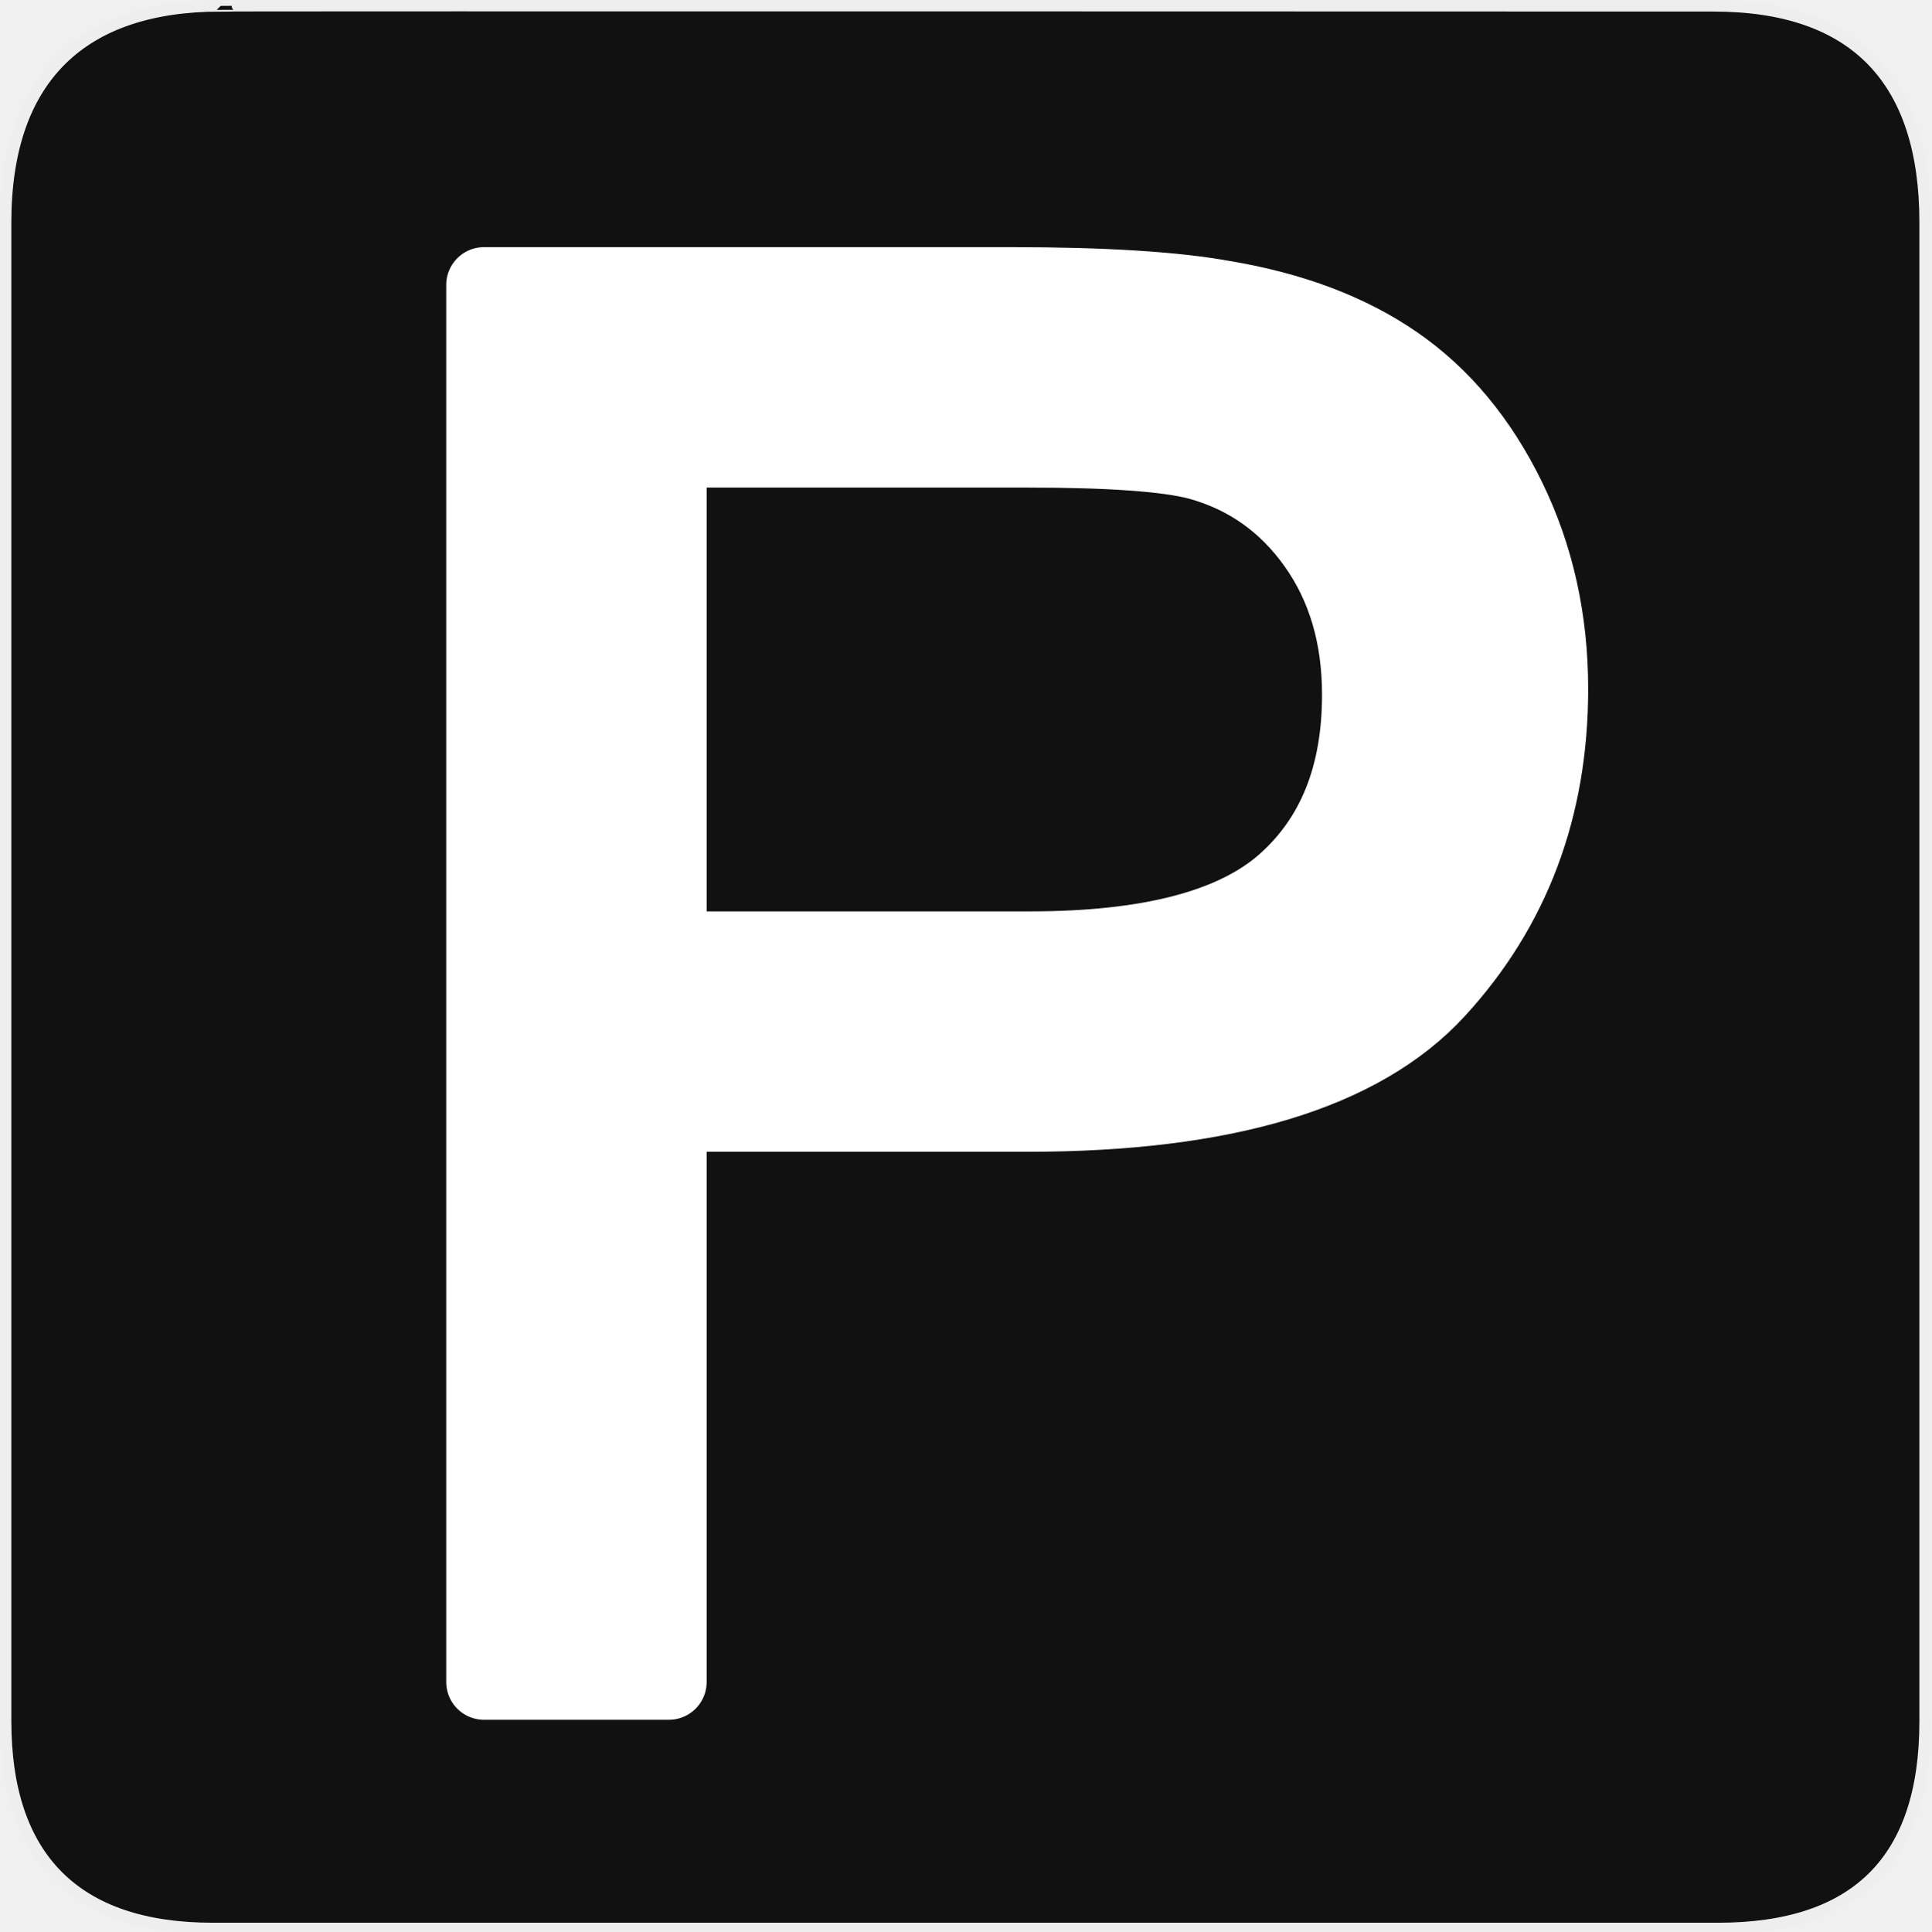
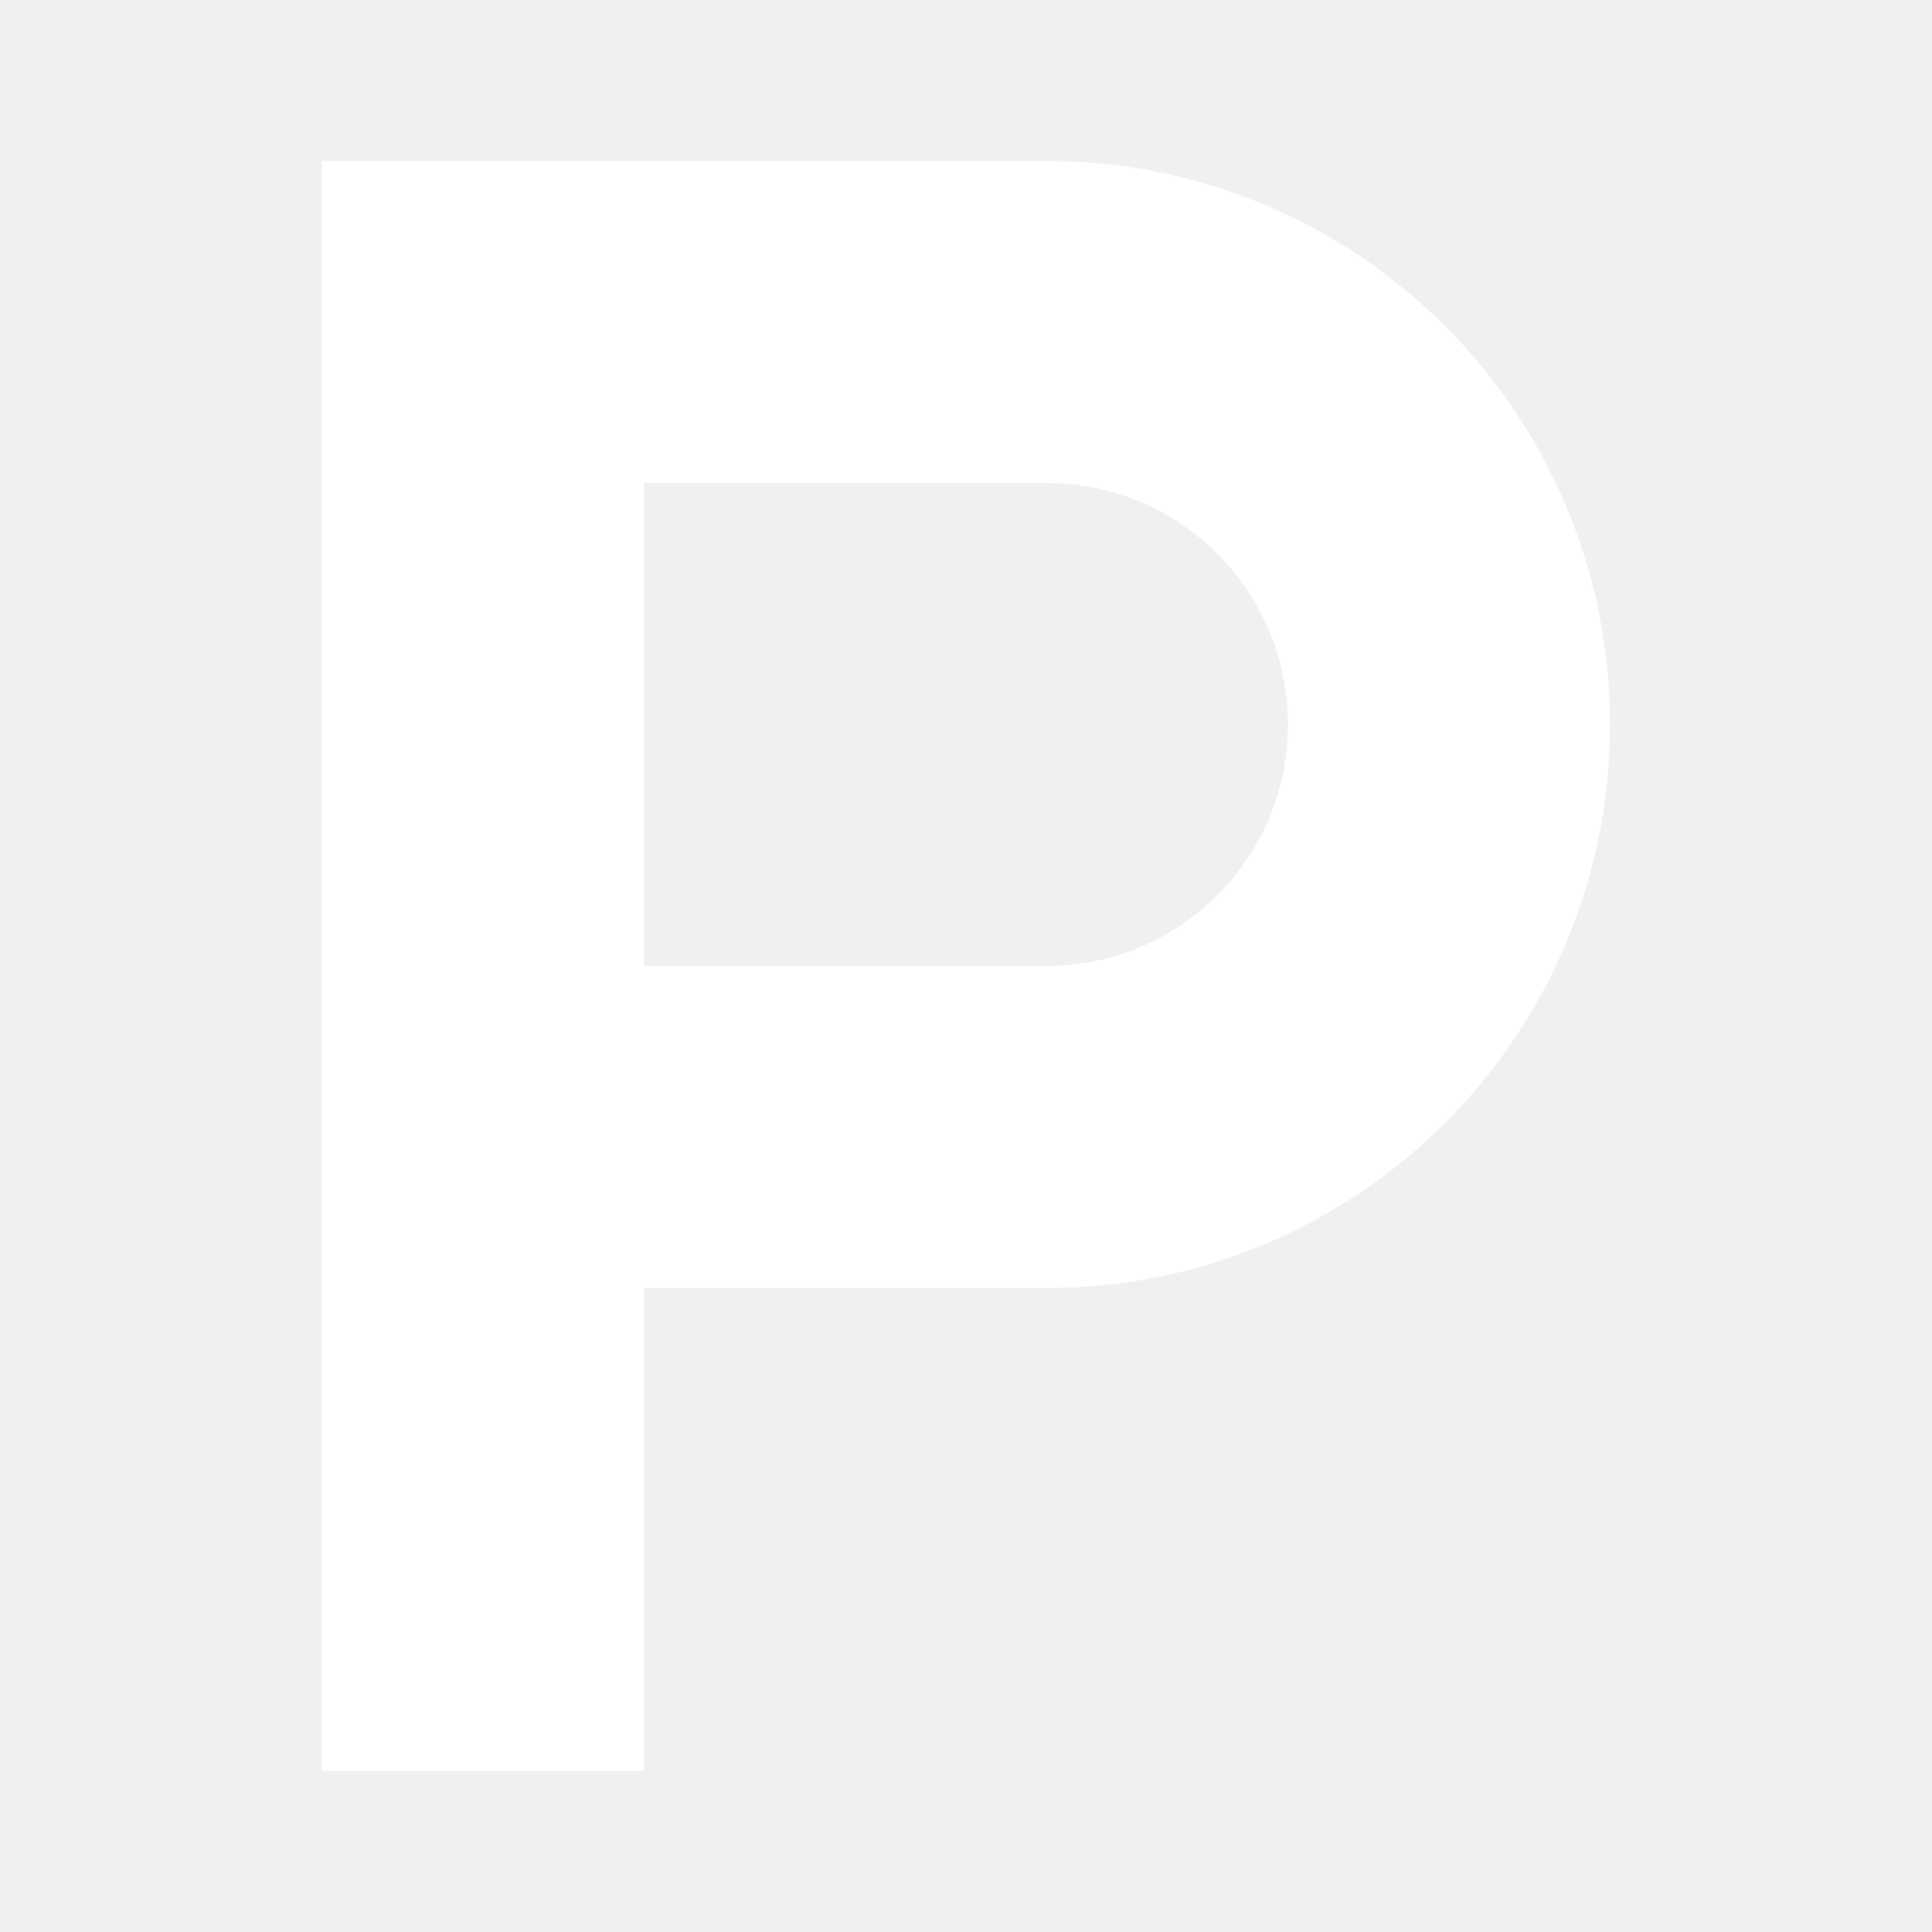
- <svg xmlns="http://www.w3.org/2000/svg" version="1.0" width="580" height="580" id="svg2">
-   <defs id="defs4">
-     <style type="text/css" id="style6">
-    
-     .fil0 {fill:#EF7900}
-    
-   </style>
-     <marker viewBox="0 0 10 10" refY="5" refX="10" orient="auto" markerWidth="4" markerUnits="strokeWidth" markerHeight="3" id="ArrowStart">
-       <path id="path2295" d="M 10 0 L 0 5 L 10 10 z" />
-     </marker>
-     <marker viewBox="0 0 10 10" refY="5" refX="0" orient="auto" markerWidth="4" markerUnits="strokeWidth" markerHeight="3" id="ArrowEnd">
-       <path id="path2292" d="M 0 0 L 10 5 L 0 10 z" />
-     </marker>
-   </defs>
-   <g id="g1327">
-     <path d="M 66.275,1.768 C 24.94,1.768 1.704,23.139 1.704,66.804 L 1.704,516.927 C 1.704,557.771 22.598,579.156 63.896,579.156 L 515.92,579.156 C 557.227,579.156 578.149,558.84 578.149,516.927 L 578.149,66.804 C 578.149,24.203 557.227,1.768 514.627,1.768 C 514.624,1.768 66.133,1.625 66.275,1.768 z" style="fill:#111111;stroke:#eeeeee;stroke-width:3.408" id="path1329" />
-   </g>
-   <g id="g2319" transform="translate(879.2912,36.80512)">
-     <path id="path2323" style="fill:#ffffff;stroke:none" d="" />
-   </g>
-   <g id="g2325" transform="translate(879.2912,36.80512)">
-     <path id="path2329" style="fill:#ffffff;stroke:none" d="" />
-   </g>
-   <path style="font-size:143.532px;font-style:normal;font-weight:normal;fill:#ffffff;fill-opacity:1;stroke:#ffffff;stroke-width:22.688;stroke-linecap:round;stroke-linejoin:round;stroke-miterlimit:4;stroke-dasharray:none;stroke-opacity:1;font-family:Bitstream Vera Sans" d="M 145.358,505.15 L 145.358,85.566 L 303.633,85.566 C 331.49,85.567 352.765,86.902 367.457,89.573 C 388.064,93.008 405.332,99.543 419.261,109.179 C 433.19,118.815 444.4,132.314 452.891,149.677 C 461.382,167.041 465.627,186.122 465.628,206.919 C 465.627,242.601 454.274,272.796 431.569,297.505 C 408.862,322.215 367.839,334.569 308.498,334.569 L 200.883,334.569 L 200.883,505.15 L 145.358,505.15 z M 200.883,285.055 L 309.357,285.055 C 345.228,285.055 370.701,278.377 385.775,265.02 C 400.848,251.664 408.385,232.869 408.385,208.637 C 408.385,191.083 403.949,176.057 395.077,163.559 C 386.204,151.061 374.517,142.809 360.016,138.801 C 350.666,136.321 333.398,135.081 308.212,135.081 L 200.883,135.081 L 200.883,285.055 z" id="text2419" />
+ <svg xmlns="http://www.w3.org/2000/svg" width="24" height="24" viewBox="0 0 24 24" fill="none">
+   <path fill-rule="evenodd" clip-rule="evenodd" d="M4 2V22H8V16H13C16.866 16 20 12.866 20 9C20 5.134 16.866 2 13 2H4ZM8 6V12H13C14.657 12 16 10.657 16 9C16 7.343 14.657 6 13 6H8Z" fill="white" />
</svg>
